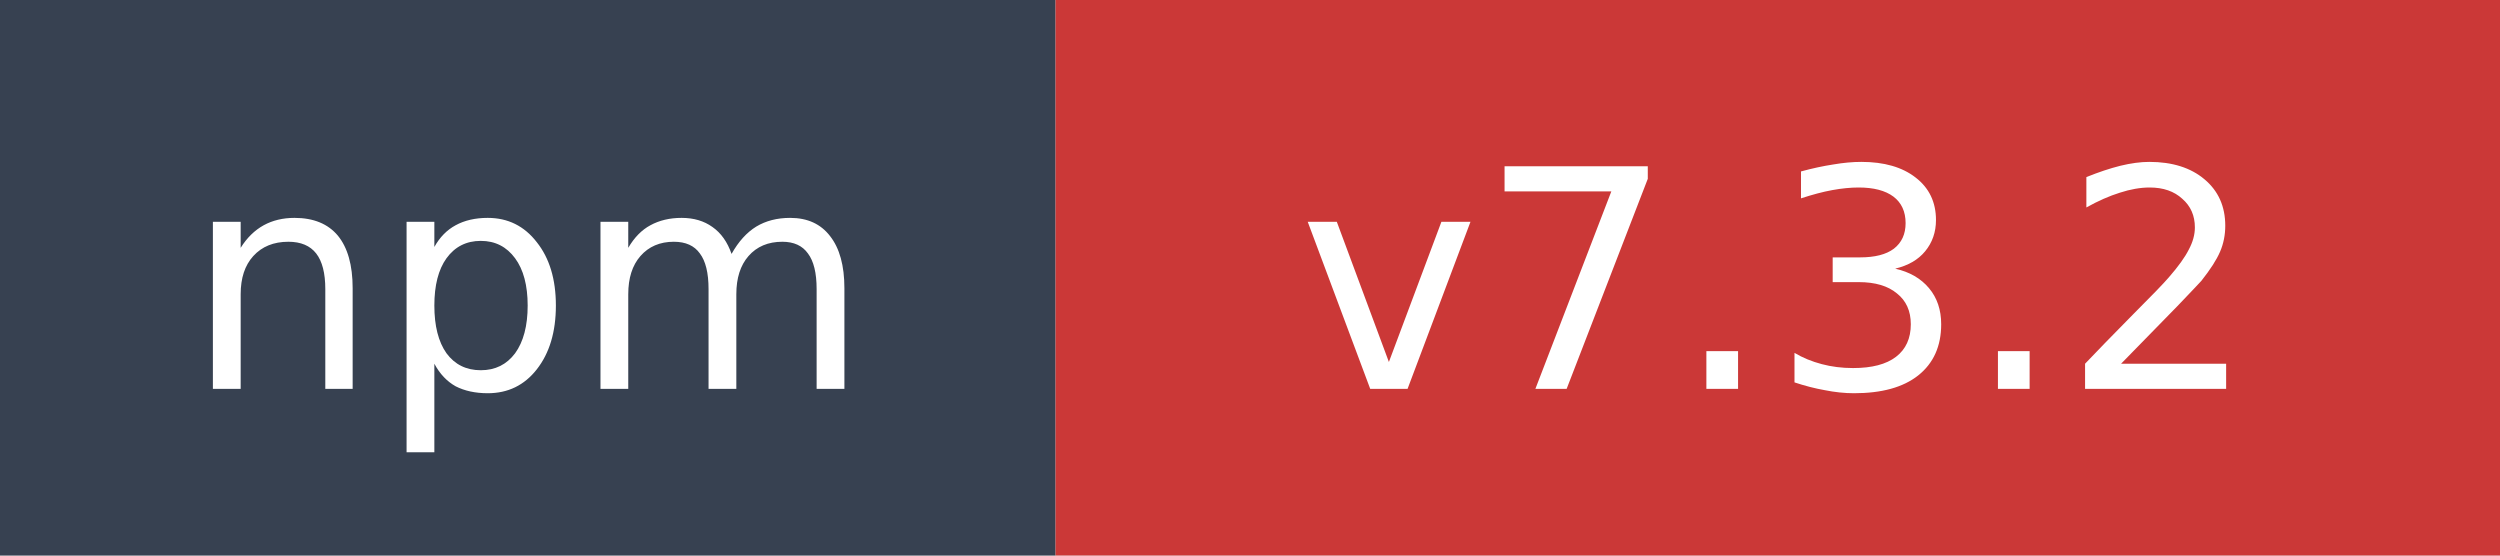
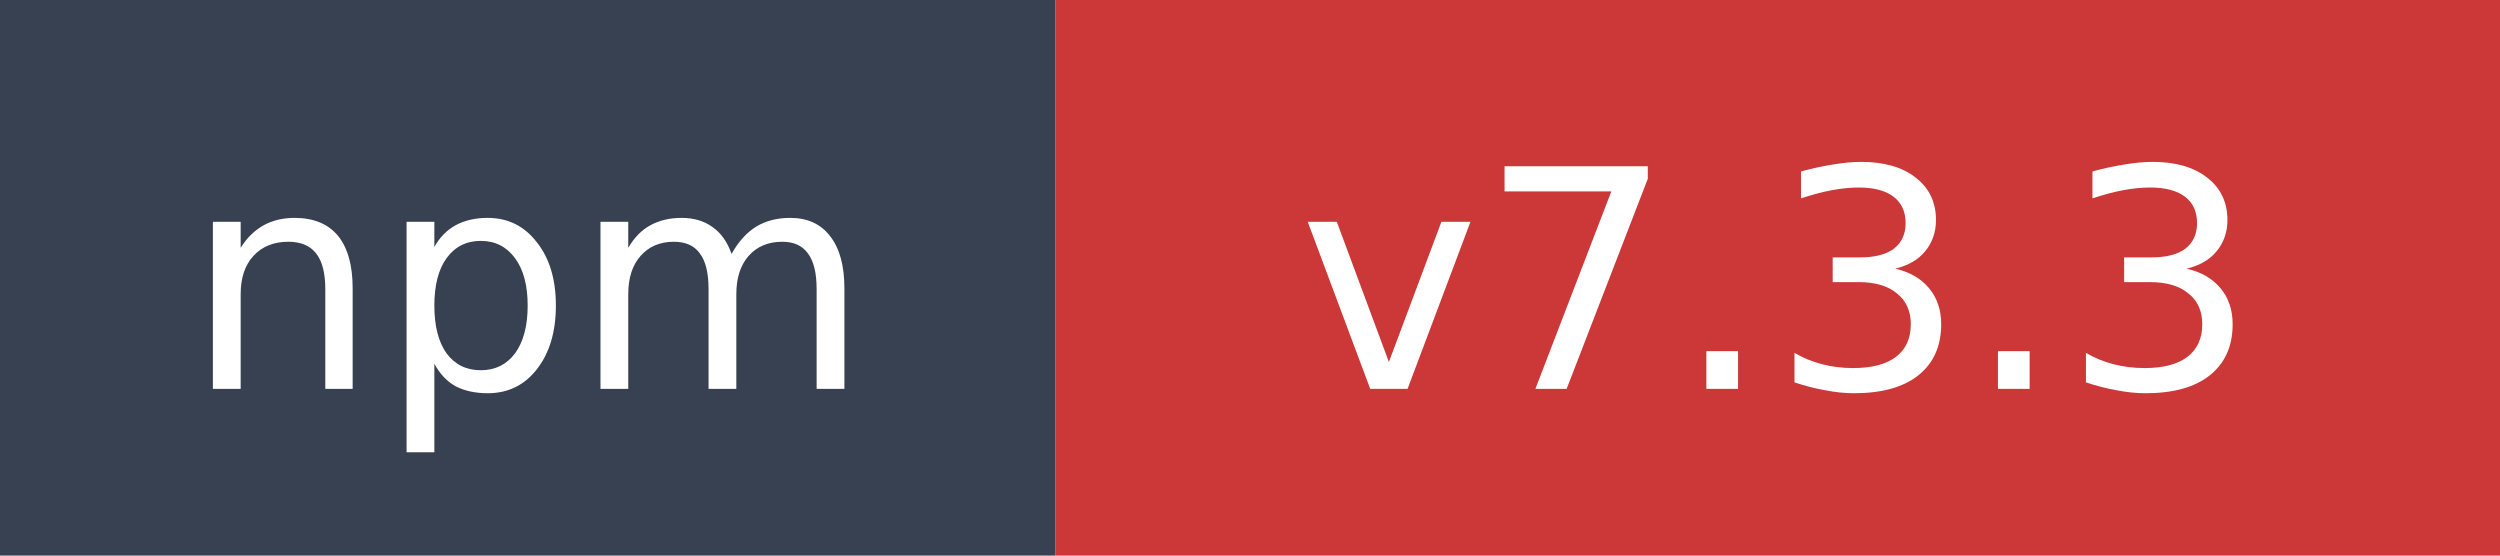
- <svg xmlns="http://www.w3.org/2000/svg" width="90" height="20" role="img" aria-label="npm: v7.3.2">
+ <svg xmlns="http://www.w3.org/2000/svg" width="90" height="20" role="img" aria-label="npm: v7.3.3">
  <rect width="38" height="20" fill="#374151" />
  <rect x="38" width="52" height="20" fill="#cb3837" />
  <text x="19" y="14" fill="#ffffff" font-family="Verdana,Geneva,DejaVu Sans,sans-serif" font-size="11" text-anchor="middle">npm</text>
-   <text x="64" y="14" fill="#ffffff" font-family="Verdana,Geneva,DejaVu Sans,sans-serif" font-size="11" text-anchor="middle">v7.3.2</text>
+   <text x="64" y="14" fill="#ffffff" font-family="Verdana,Geneva,DejaVu Sans,sans-serif" font-size="11" text-anchor="middle">v7.3.3</text>
</svg>
